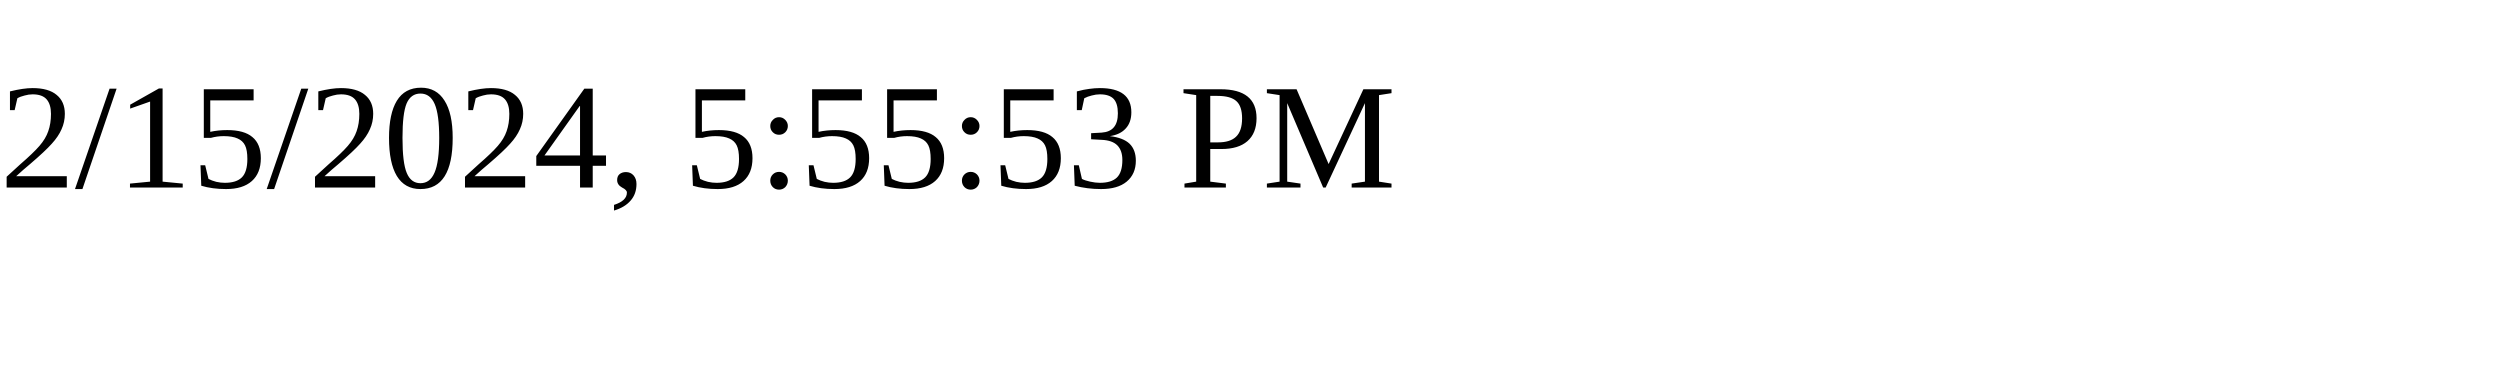
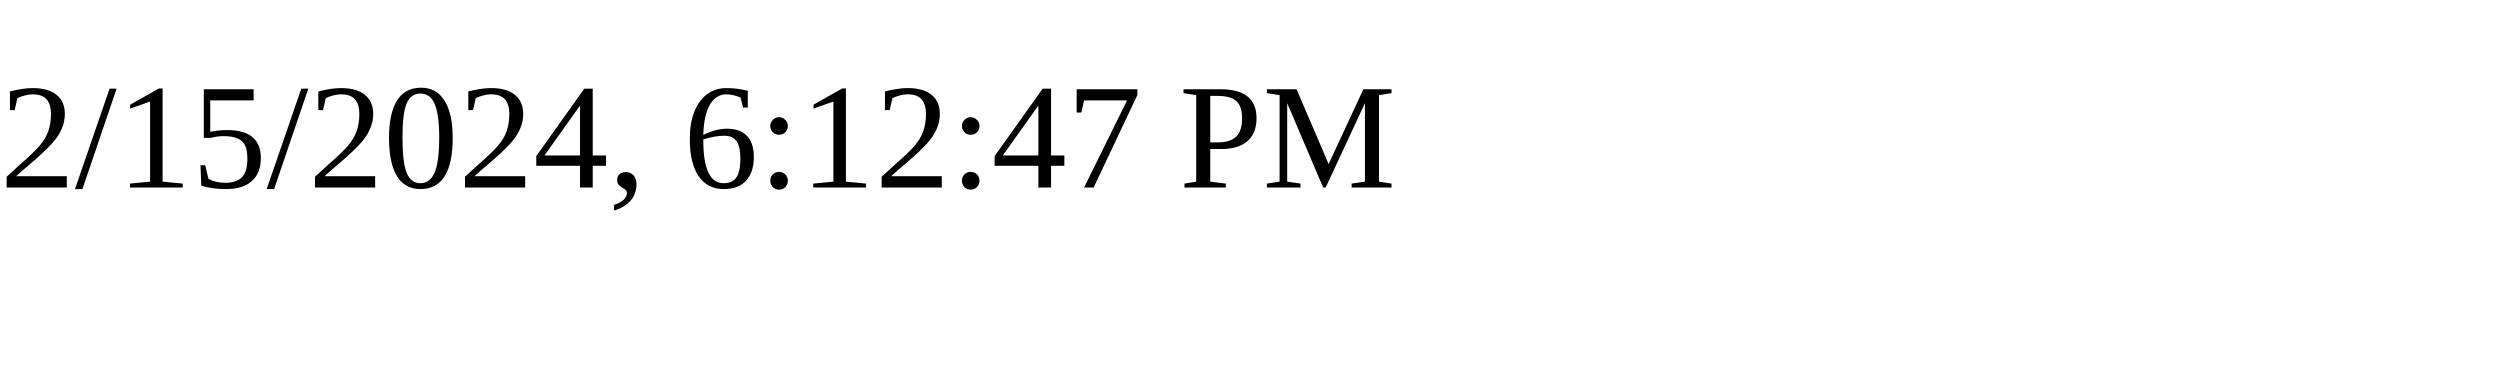
<svg xmlns="http://www.w3.org/2000/svg" height="30" width="200">
-   <text x="0" y="15">2/15/2024, 5:55:53 PM</text>
+   <text x="0" y="15">2/15/2024, 6:12:47 PM</text>
</svg>
